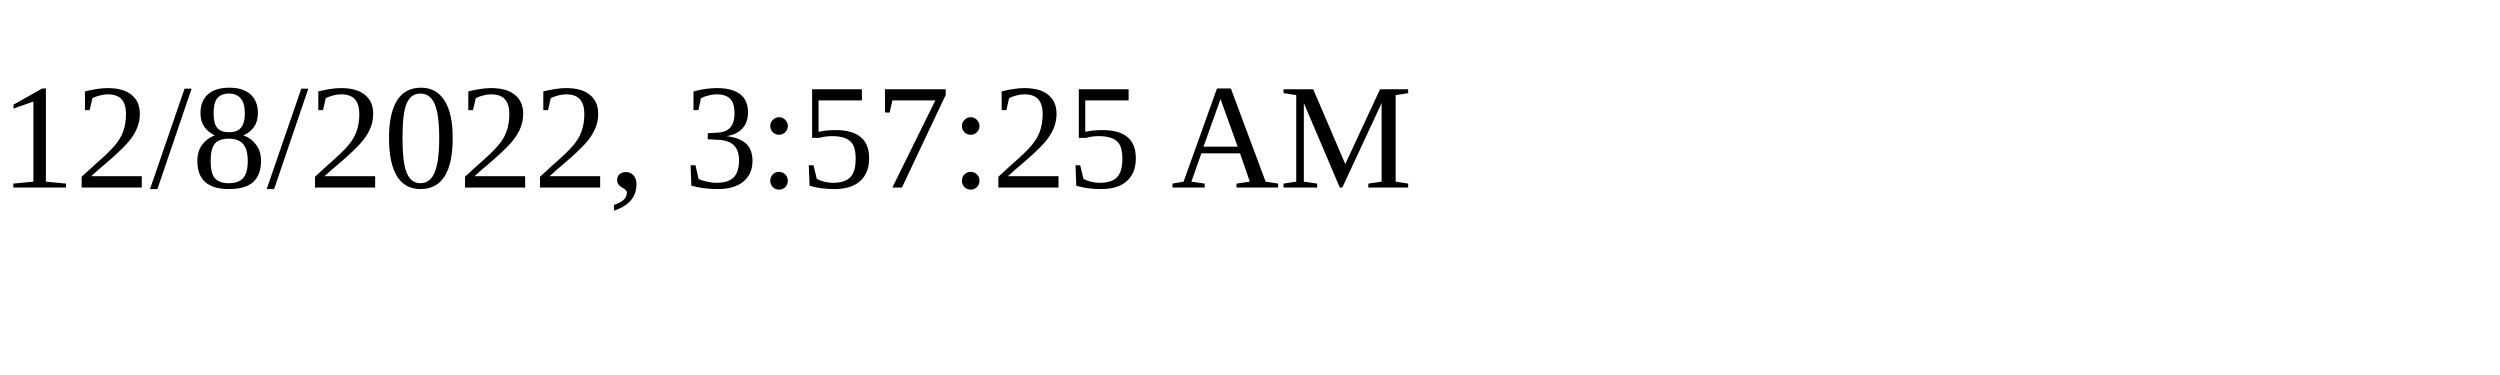
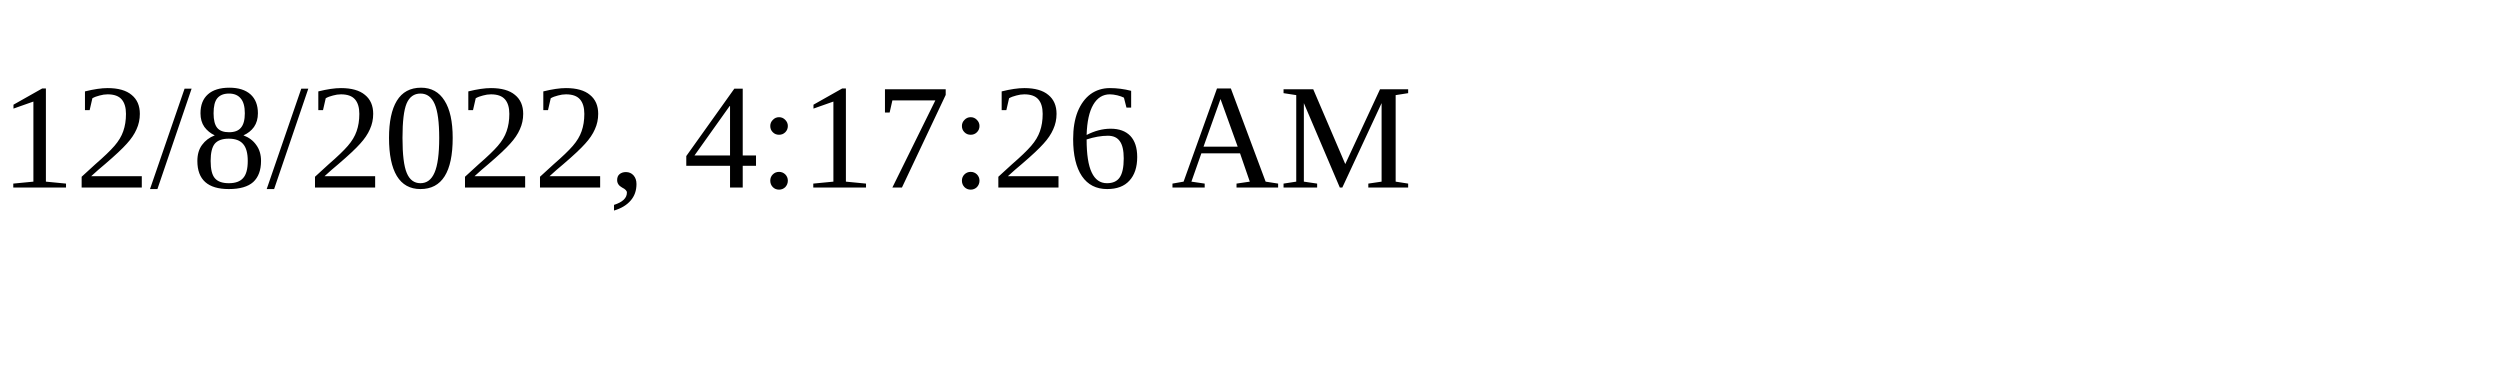
<svg xmlns="http://www.w3.org/2000/svg" height="30" width="200">
-   <text x="0" y="15">12/8/2022, 3:57:25 AM</text>
+   <text x="0" y="15">12/8/2022, 4:17:26 AM</text>
</svg>
